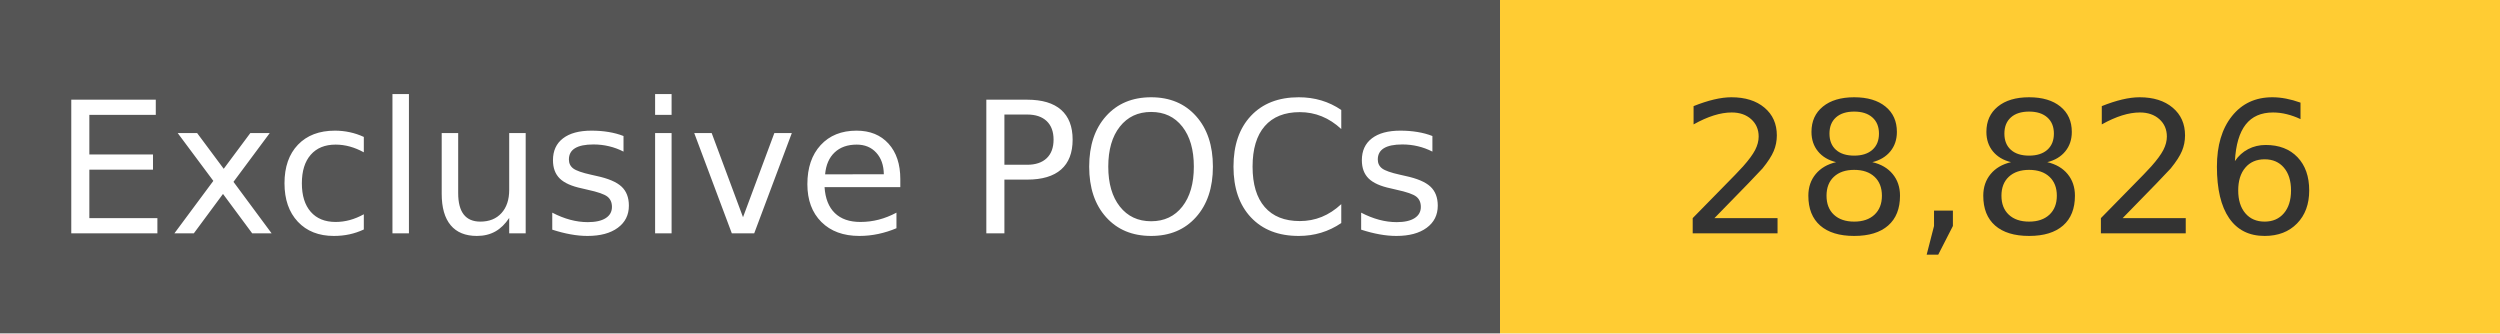
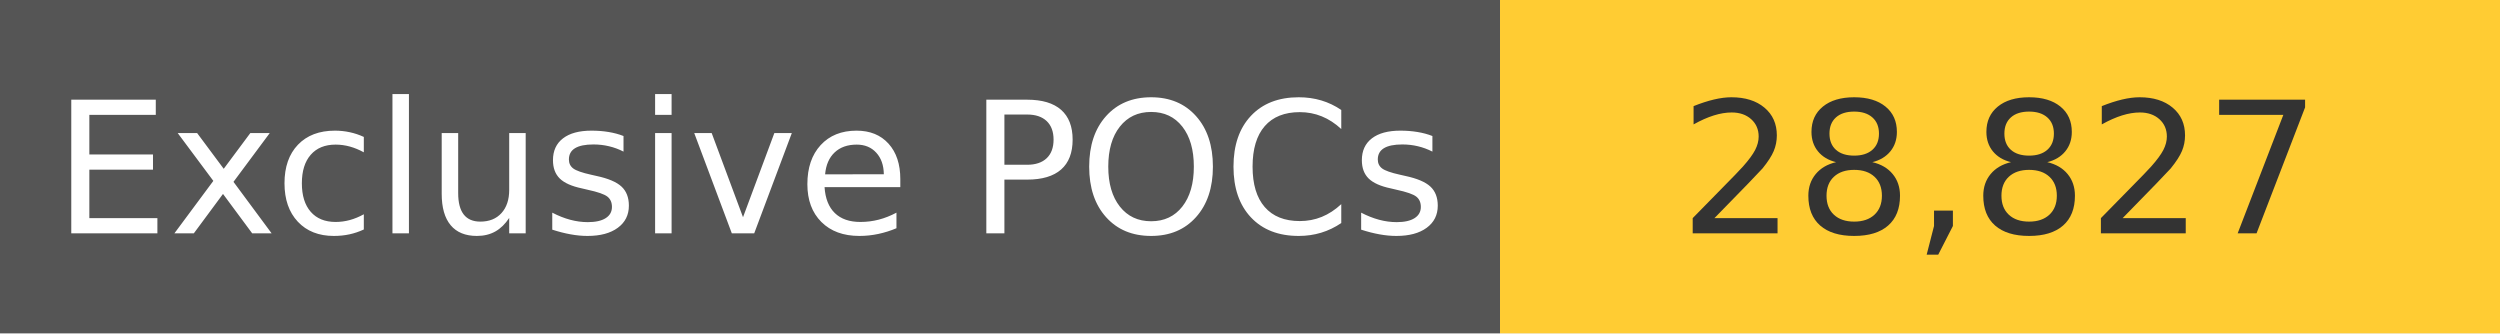
<svg xmlns="http://www.w3.org/2000/svg" width="150" height="20" role="img">
  <linearGradient id="s" x2="0" y2="100%">
    <stop offset="0" stop-color="#bbb" stop-opacity=".1" />
    <stop offset="1" stop-opacity=".1" />
  </linearGradient>
  <g>
    <rect width="90" height="20" fill="#555" />
    <rect x="90" width="267" height="20" fill="#ffcc33" />
  </g>
  <g fill="#fff" text-anchor="middle" font-family="Verdana,Geneva,DejaVu Sans,sans-serif" text-rendering="geometricPrecision" font-size="110">
    <text x="450" y="140" transform="scale(.1)" fill="#fff">
            Exclusive POCs
        </text>
    <text x="1200" y="140" transform="scale(.1)" fill="#333">
-             28,826
+             28,827
        </text>
  </g>
</svg>
